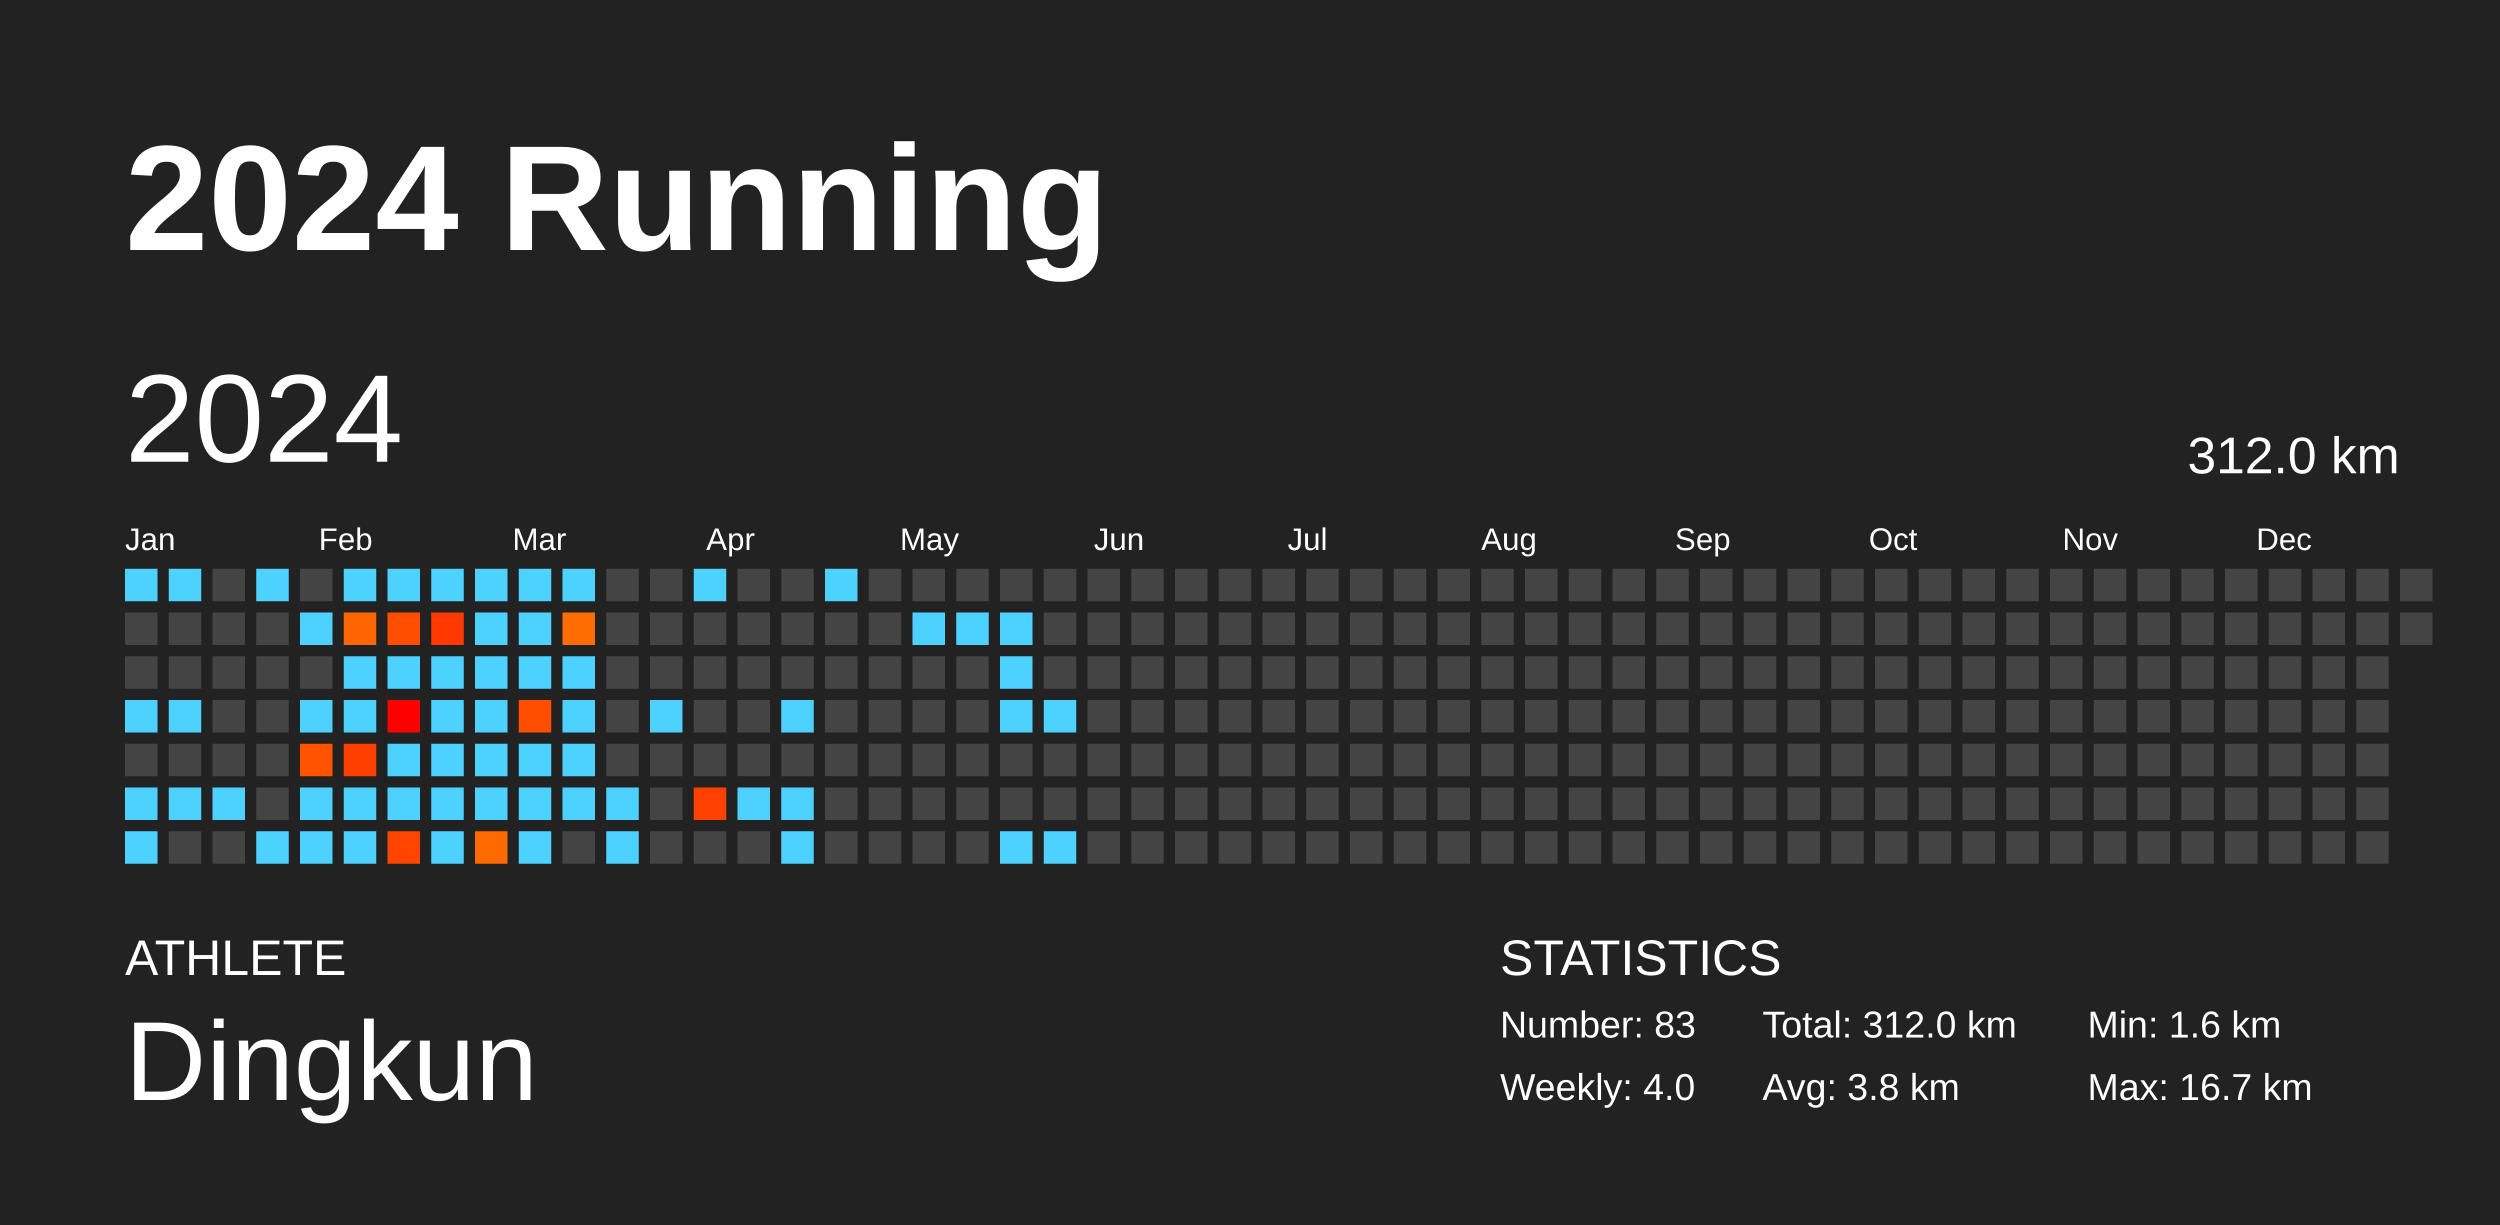
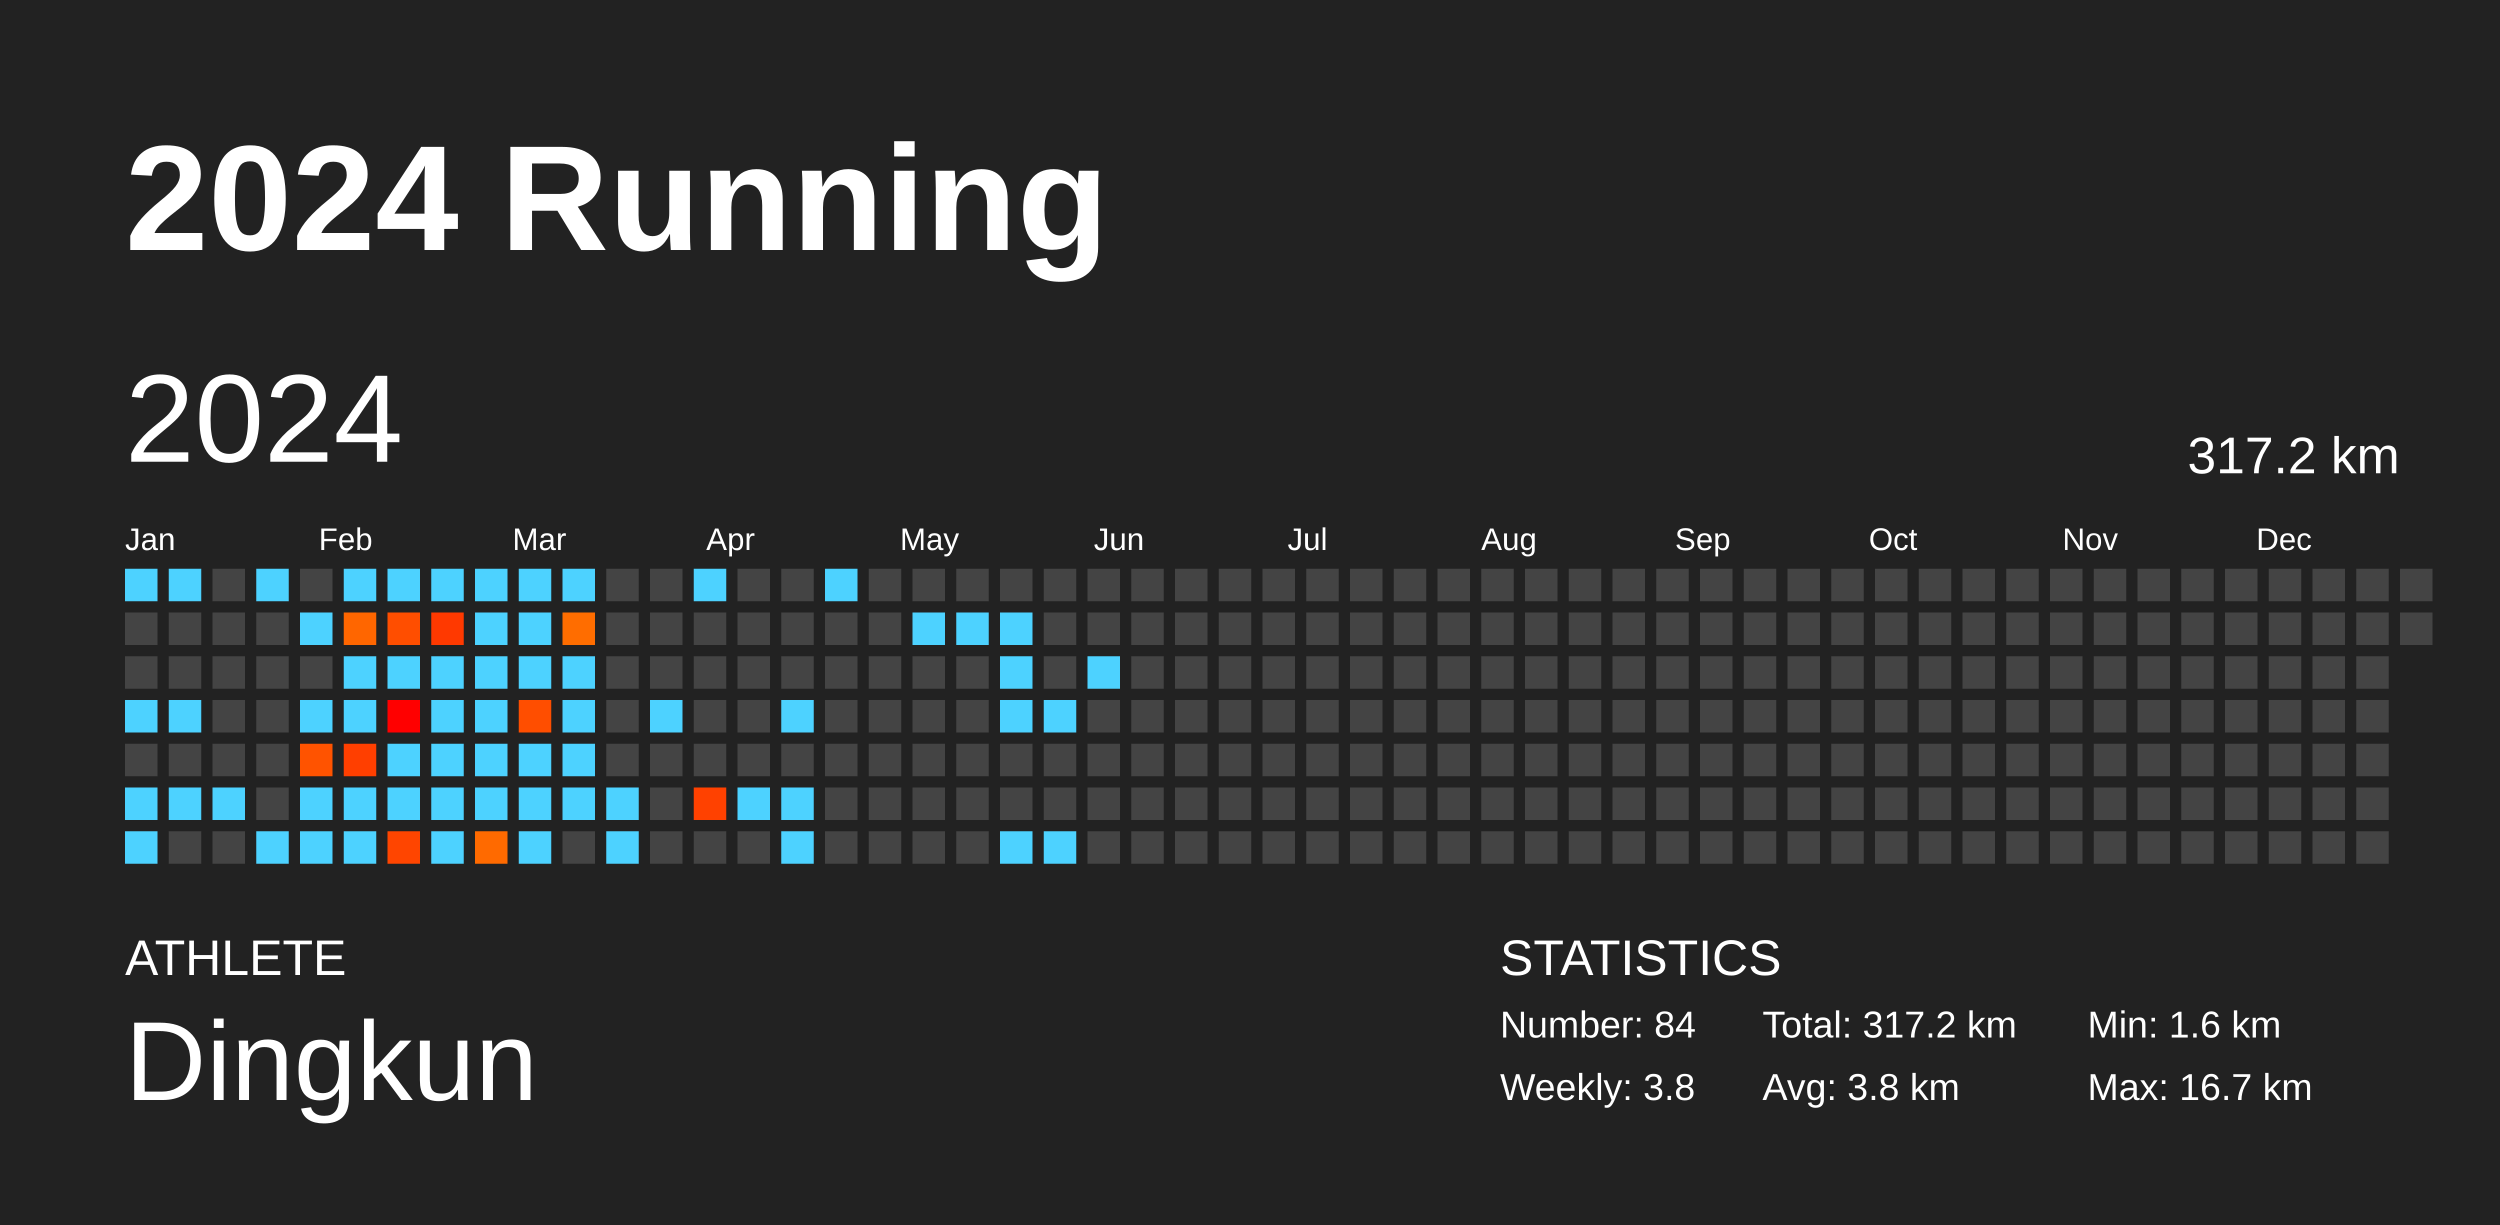
<svg xmlns="http://www.w3.org/2000/svg" baseProfile="full" height="98mm" version="1.1" viewBox="0,0,200,98" width="200mm">
  <defs />
  <rect fill="#222222" height="98" width="200" x="0" y="0" />
  <text fill="#FFFFFF" style="font-size:12px; font-family:Arial; font-weight:bold;" x="10" y="20">2024 Running</text>
  <text fill="#FFFFFF" style="font-size:4px; font-family:Arial" x="10" y="78">ATHLETE</text>
  <text fill="#FFFFFF" style="font-size:9px; font-family:Arial" x="10" y="88">Dingkun</text>
  <text fill="#FFFFFF" style="font-size:4px; font-family:Arial" x="120" y="78">STATISTICS</text>
-   <text fill="#FFFFFF" style="font-size:3px; font-family:Arial" x="120" y="83">Number: 83</text>
-   <text fill="#FFFFFF" style="font-size:3px; font-family:Arial" x="120" y="88">Weekly: 4.0</text>
-   <text fill="#FFFFFF" style="font-size:3px; font-family:Arial" x="141" y="83">Total: 312.0 km</text>
+   <text fill="#FFFFFF" style="font-size:3px; font-family:Arial" x="120" y="83">Number: 84</text>
+   <text fill="#FFFFFF" style="font-size:3px; font-family:Arial" x="120" y="88">Weekly: 3.8</text>
+   <text fill="#FFFFFF" style="font-size:3px; font-family:Arial" x="141" y="83">Total: 317.2 km</text>
  <text fill="#FFFFFF" style="font-size:3px; font-family:Arial" x="141" y="88">Avg: 3.8 km</text>
  <text fill="#FFFFFF" style="font-size:3px; font-family:Arial" x="167" y="83">Min: 1.6 km</text>
  <text fill="#FFFFFF" style="font-size:3px; font-family:Arial" x="167" y="88">Max: 16.7 km</text>
  <text dominant-baseline="hanging" fill="#FFFFFF" style="font-size:10.0px; font-family:Arial;" x="10" y="30">2024</text>
-   <text dominant-baseline="hanging" fill="#FFFFFF" style="font-size:4.125px; font-family:Arial;" x="175" y="35">312.0 km</text>
+   <text dominant-baseline="hanging" fill="#FFFFFF" style="font-size:4.125px; font-family:Arial;" x="175" y="35">317.2 km</text>
  <text fill="#FFFFFF" style="font-size:2.5px; font-family:Arial" x="10.0" y="44">Jan</text>
  <text fill="#FFFFFF" style="font-size:2.5px; font-family:Arial" x="25.5" y="44">Feb</text>
  <text fill="#FFFFFF" style="font-size:2.5px; font-family:Arial" x="41.0" y="44">Mar</text>
  <text fill="#FFFFFF" style="font-size:2.5px; font-family:Arial" x="56.5" y="44">Apr</text>
  <text fill="#FFFFFF" style="font-size:2.5px; font-family:Arial" x="72.0" y="44">May</text>
  <text fill="#FFFFFF" style="font-size:2.5px; font-family:Arial" x="87.5" y="44">Jun</text>
  <text fill="#FFFFFF" style="font-size:2.5px; font-family:Arial" x="103.0" y="44">Jul</text>
  <text fill="#FFFFFF" style="font-size:2.5px; font-family:Arial" x="118.5" y="44">Aug</text>
  <text fill="#FFFFFF" style="font-size:2.5px; font-family:Arial" x="134.0" y="44">Sep</text>
  <text fill="#FFFFFF" style="font-size:2.5px; font-family:Arial" x="149.5" y="44">Oct</text>
  <text fill="#FFFFFF" style="font-size:2.5px; font-family:Arial" x="165.0" y="44">Nov</text>
  <text fill="#FFFFFF" style="font-size:2.5px; font-family:Arial" x="180.5" y="44">Dec</text>
  <rect fill="#4dd2ff" height="2.6" width="2.6" x="10.0" y="45.5" />
  <rect fill="#444444" height="2.6" width="2.6" x="10.0" y="49.0" />
  <rect fill="#444444" height="2.6" width="2.6" x="10.0" y="52.5" />
  <rect fill="#4dd2ff" height="2.6" width="2.6" x="10.0" y="56.0" />
  <rect fill="#444444" height="2.6" width="2.6" x="10.0" y="59.5" />
  <rect fill="#4dd2ff" height="2.6" width="2.6" x="10.0" y="63.0" />
  <rect fill="#4dd2ff" height="2.6" width="2.6" x="10.0" y="66.5" />
  <rect fill="#4dd2ff" height="2.6" width="2.6" x="13.5" y="45.5" />
  <rect fill="#444444" height="2.6" width="2.6" x="13.5" y="49.0" />
  <rect fill="#444444" height="2.6" width="2.6" x="13.5" y="52.5" />
  <rect fill="#4dd2ff" height="2.6" width="2.6" x="13.5" y="56.0" />
  <rect fill="#444444" height="2.6" width="2.6" x="13.5" y="59.5" />
  <rect fill="#4dd2ff" height="2.6" width="2.6" x="13.5" y="63.0" />
  <rect fill="#444444" height="2.6" width="2.6" x="13.5" y="66.5" />
  <rect fill="#444444" height="2.6" width="2.6" x="17.0" y="45.5" />
  <rect fill="#444444" height="2.6" width="2.6" x="17.0" y="49.0" />
  <rect fill="#444444" height="2.6" width="2.6" x="17.0" y="52.5" />
  <rect fill="#444444" height="2.6" width="2.6" x="17.0" y="56.0" />
  <rect fill="#444444" height="2.6" width="2.6" x="17.0" y="59.5" />
  <rect fill="#4dd2ff" height="2.6" width="2.6" x="17.0" y="63.0" />
  <rect fill="#444444" height="2.6" width="2.6" x="17.0" y="66.5" />
  <rect fill="#4dd2ff" height="2.6" width="2.6" x="20.5" y="45.5" />
  <rect fill="#444444" height="2.6" width="2.6" x="20.5" y="49.0" />
  <rect fill="#444444" height="2.6" width="2.6" x="20.5" y="52.5" />
  <rect fill="#444444" height="2.6" width="2.6" x="20.5" y="56.0" />
  <rect fill="#444444" height="2.6" width="2.6" x="20.5" y="59.5" />
  <rect fill="#444444" height="2.6" width="2.6" x="20.5" y="63.0" />
  <rect fill="#4dd2ff" height="2.6" width="2.6" x="20.5" y="66.5" />
  <rect fill="#444444" height="2.6" width="2.6" x="24.0" y="45.5" />
  <rect fill="#4dd2ff" height="2.6" width="2.6" x="24.0" y="49.0" />
  <rect fill="#444444" height="2.6" width="2.6" x="24.0" y="52.5" />
  <rect fill="#4dd2ff" height="2.6" width="2.6" x="24.0" y="56.0" />
  <rect fill="#ff5300" height="2.6" width="2.6" x="24.0" y="59.5" />
  <rect fill="#4dd2ff" height="2.6" width="2.6" x="24.0" y="63.0" />
  <rect fill="#4dd2ff" height="2.6" width="2.6" x="24.0" y="66.5" />
  <rect fill="#4dd2ff" height="2.6" width="2.6" x="27.5" y="45.5" />
  <rect fill="#ff6600" height="2.6" width="2.6" x="27.5" y="49.0" />
  <rect fill="#4dd2ff" height="2.6" width="2.6" x="27.5" y="52.5" />
  <rect fill="#4dd2ff" height="2.6" width="2.6" x="27.5" y="56.0" />
  <rect fill="#ff3f00" height="2.6" width="2.6" x="27.5" y="59.5" />
  <rect fill="#4dd2ff" height="2.6" width="2.6" x="27.5" y="63.0" />
  <rect fill="#4dd2ff" height="2.6" width="2.6" x="27.5" y="66.5" />
  <rect fill="#4dd2ff" height="2.6" width="2.6" x="31.0" y="45.5" />
  <rect fill="#ff4e00" height="2.6" width="2.6" x="31.0" y="49.0" />
  <rect fill="#4dd2ff" height="2.6" width="2.6" x="31.0" y="52.5" />
  <rect fill="#ff0000" height="2.6" width="2.6" x="31.0" y="56.0" />
  <rect fill="#4dd2ff" height="2.6" width="2.6" x="31.0" y="59.5" />
  <rect fill="#4dd2ff" height="2.6" width="2.6" x="31.0" y="63.0" />
  <rect fill="#ff4500" height="2.6" width="2.6" x="31.0" y="66.5" />
  <rect fill="#4dd2ff" height="2.6" width="2.6" x="34.5" y="45.5" />
  <rect fill="#ff3900" height="2.6" width="2.6" x="34.5" y="49.0" />
  <rect fill="#4dd2ff" height="2.6" width="2.6" x="34.5" y="52.5" />
  <rect fill="#4dd2ff" height="2.6" width="2.6" x="34.5" y="56.0" />
  <rect fill="#4dd2ff" height="2.6" width="2.6" x="34.5" y="59.5" />
  <rect fill="#4dd2ff" height="2.6" width="2.6" x="34.5" y="63.0" />
  <rect fill="#4dd2ff" height="2.6" width="2.6" x="34.5" y="66.5" />
  <rect fill="#4dd2ff" height="2.6" width="2.6" x="38.0" y="45.5" />
  <rect fill="#4dd2ff" height="2.6" width="2.6" x="38.0" y="49.0" />
  <rect fill="#4dd2ff" height="2.6" width="2.6" x="38.0" y="52.5" />
  <rect fill="#4dd2ff" height="2.6" width="2.6" x="38.0" y="56.0" />
  <rect fill="#4dd2ff" height="2.6" width="2.6" x="38.0" y="59.5" />
  <rect fill="#4dd2ff" height="2.6" width="2.6" x="38.0" y="63.0" />
  <rect fill="#ff6a00" height="2.6" width="2.6" x="38.0" y="66.5" />
  <rect fill="#4dd2ff" height="2.6" width="2.6" x="41.5" y="45.5" />
  <rect fill="#4dd2ff" height="2.6" width="2.6" x="41.5" y="49.0" />
  <rect fill="#4dd2ff" height="2.6" width="2.6" x="41.5" y="52.5" />
  <rect fill="#ff4e00" height="2.6" width="2.6" x="41.5" y="56.0" />
  <rect fill="#4dd2ff" height="2.6" width="2.6" x="41.5" y="59.5" />
  <rect fill="#4dd2ff" height="2.6" width="2.6" x="41.5" y="63.0" />
  <rect fill="#4dd2ff" height="2.6" width="2.6" x="41.5" y="66.5" />
  <rect fill="#4dd2ff" height="2.6" width="2.6" x="45.0" y="45.5" />
  <rect fill="#ff6d00" height="2.6" width="2.6" x="45.0" y="49.0" />
  <rect fill="#4dd2ff" height="2.6" width="2.6" x="45.0" y="52.5" />
  <rect fill="#4dd2ff" height="2.6" width="2.6" x="45.0" y="56.0" />
  <rect fill="#4dd2ff" height="2.6" width="2.6" x="45.0" y="59.5" />
  <rect fill="#4dd2ff" height="2.6" width="2.6" x="45.0" y="63.0" />
  <rect fill="#444444" height="2.6" width="2.6" x="45.0" y="66.5" />
  <rect fill="#444444" height="2.6" width="2.6" x="48.5" y="45.5" />
  <rect fill="#444444" height="2.6" width="2.6" x="48.5" y="49.0" />
  <rect fill="#444444" height="2.6" width="2.6" x="48.5" y="52.5" />
  <rect fill="#444444" height="2.6" width="2.6" x="48.5" y="56.0" />
  <rect fill="#444444" height="2.6" width="2.6" x="48.5" y="59.5" />
  <rect fill="#4dd2ff" height="2.6" width="2.6" x="48.5" y="63.0" />
  <rect fill="#4dd2ff" height="2.6" width="2.6" x="48.5" y="66.5" />
  <rect fill="#444444" height="2.6" width="2.6" x="52.0" y="45.5" />
  <rect fill="#444444" height="2.6" width="2.6" x="52.0" y="49.0" />
  <rect fill="#444444" height="2.6" width="2.6" x="52.0" y="52.5" />
  <rect fill="#4dd2ff" height="2.6" width="2.6" x="52.0" y="56.0" />
  <rect fill="#444444" height="2.6" width="2.6" x="52.0" y="59.5" />
  <rect fill="#444444" height="2.6" width="2.6" x="52.0" y="63.0" />
  <rect fill="#444444" height="2.6" width="2.6" x="52.0" y="66.5" />
  <rect fill="#4dd2ff" height="2.6" width="2.6" x="55.5" y="45.5" />
  <rect fill="#444444" height="2.6" width="2.6" x="55.5" y="49.0" />
  <rect fill="#444444" height="2.6" width="2.6" x="55.5" y="52.5" />
  <rect fill="#444444" height="2.6" width="2.6" x="55.5" y="56.0" />
  <rect fill="#444444" height="2.6" width="2.6" x="55.5" y="59.5" />
  <rect fill="#ff4100" height="2.6" width="2.6" x="55.5" y="63.0" />
  <rect fill="#444444" height="2.6" width="2.6" x="55.5" y="66.5" />
  <rect fill="#444444" height="2.6" width="2.6" x="59.0" y="45.5" />
  <rect fill="#444444" height="2.6" width="2.6" x="59.0" y="49.0" />
  <rect fill="#444444" height="2.6" width="2.6" x="59.0" y="52.5" />
  <rect fill="#444444" height="2.6" width="2.6" x="59.0" y="56.0" />
  <rect fill="#444444" height="2.6" width="2.6" x="59.0" y="59.5" />
  <rect fill="#4dd2ff" height="2.6" width="2.6" x="59.0" y="63.0" />
  <rect fill="#444444" height="2.6" width="2.6" x="59.0" y="66.5" />
  <rect fill="#444444" height="2.6" width="2.6" x="62.5" y="45.5" />
  <rect fill="#444444" height="2.6" width="2.6" x="62.5" y="49.0" />
  <rect fill="#444444" height="2.6" width="2.6" x="62.5" y="52.5" />
  <rect fill="#4dd2ff" height="2.6" width="2.6" x="62.5" y="56.0" />
  <rect fill="#444444" height="2.6" width="2.6" x="62.5" y="59.5" />
  <rect fill="#4dd2ff" height="2.6" width="2.6" x="62.5" y="63.0" />
  <rect fill="#4dd2ff" height="2.6" width="2.6" x="62.5" y="66.5" />
  <rect fill="#4dd2ff" height="2.6" width="2.6" x="66.0" y="45.5" />
  <rect fill="#444444" height="2.6" width="2.6" x="66.0" y="49.0" />
  <rect fill="#444444" height="2.6" width="2.6" x="66.0" y="52.5" />
  <rect fill="#444444" height="2.6" width="2.6" x="66.0" y="56.0" />
  <rect fill="#444444" height="2.6" width="2.6" x="66.0" y="59.5" />
  <rect fill="#444444" height="2.6" width="2.6" x="66.0" y="63.0" />
  <rect fill="#444444" height="2.6" width="2.6" x="66.0" y="66.5" />
  <rect fill="#444444" height="2.6" width="2.6" x="69.5" y="45.5" />
  <rect fill="#444444" height="2.6" width="2.6" x="69.5" y="49.0" />
  <rect fill="#444444" height="2.6" width="2.6" x="69.5" y="52.5" />
  <rect fill="#444444" height="2.6" width="2.6" x="69.5" y="56.0" />
  <rect fill="#444444" height="2.6" width="2.6" x="69.5" y="59.5" />
  <rect fill="#444444" height="2.6" width="2.6" x="69.5" y="63.0" />
  <rect fill="#444444" height="2.6" width="2.6" x="69.5" y="66.5" />
  <rect fill="#444444" height="2.6" width="2.6" x="73.0" y="45.5" />
  <rect fill="#4dd2ff" height="2.6" width="2.6" x="73.0" y="49.0" />
  <rect fill="#444444" height="2.6" width="2.6" x="73.0" y="52.5" />
  <rect fill="#444444" height="2.6" width="2.6" x="73.0" y="56.0" />
  <rect fill="#444444" height="2.6" width="2.6" x="73.0" y="59.5" />
  <rect fill="#444444" height="2.6" width="2.6" x="73.0" y="63.0" />
  <rect fill="#444444" height="2.6" width="2.6" x="73.0" y="66.5" />
  <rect fill="#444444" height="2.6" width="2.6" x="76.5" y="45.5" />
  <rect fill="#4dd2ff" height="2.6" width="2.6" x="76.5" y="49.0" />
  <rect fill="#444444" height="2.6" width="2.6" x="76.5" y="52.5" />
  <rect fill="#444444" height="2.6" width="2.6" x="76.5" y="56.0" />
  <rect fill="#444444" height="2.6" width="2.6" x="76.5" y="59.5" />
  <rect fill="#444444" height="2.6" width="2.6" x="76.5" y="63.0" />
  <rect fill="#444444" height="2.6" width="2.6" x="76.5" y="66.5" />
  <rect fill="#444444" height="2.6" width="2.6" x="80.0" y="45.5" />
  <rect fill="#4dd2ff" height="2.6" width="2.6" x="80.0" y="49.0" />
  <rect fill="#4dd2ff" height="2.6" width="2.6" x="80.0" y="52.5" />
  <rect fill="#4dd2ff" height="2.6" width="2.6" x="80.0" y="56.0" />
  <rect fill="#444444" height="2.6" width="2.6" x="80.0" y="59.5" />
  <rect fill="#444444" height="2.6" width="2.6" x="80.0" y="63.0" />
  <rect fill="#4dd2ff" height="2.6" width="2.6" x="80.0" y="66.5" />
  <rect fill="#444444" height="2.6" width="2.6" x="83.5" y="45.5" />
  <rect fill="#444444" height="2.6" width="2.6" x="83.5" y="49.0" />
  <rect fill="#444444" height="2.6" width="2.6" x="83.5" y="52.5" />
  <rect fill="#4dd2ff" height="2.6" width="2.6" x="83.5" y="56.0" />
  <rect fill="#444444" height="2.6" width="2.6" x="83.5" y="59.5" />
  <rect fill="#444444" height="2.6" width="2.6" x="83.5" y="63.0" />
  <rect fill="#4dd2ff" height="2.6" width="2.6" x="83.5" y="66.5" />
  <rect fill="#444444" height="2.6" width="2.6" x="87.0" y="45.5" />
  <rect fill="#444444" height="2.6" width="2.6" x="87.0" y="49.0" />
-   <rect fill="#444444" height="2.6" width="2.6" x="87.0" y="52.5" />
+   <rect fill="#4dd2ff" height="2.6" width="2.6" x="87.0" y="52.5" />
  <rect fill="#444444" height="2.6" width="2.6" x="87.0" y="56.0" />
  <rect fill="#444444" height="2.6" width="2.6" x="87.0" y="59.5" />
  <rect fill="#444444" height="2.6" width="2.6" x="87.0" y="63.0" />
  <rect fill="#444444" height="2.6" width="2.6" x="87.0" y="66.5" />
  <rect fill="#444444" height="2.6" width="2.6" x="90.5" y="45.5" />
  <rect fill="#444444" height="2.6" width="2.6" x="90.5" y="49.0" />
  <rect fill="#444444" height="2.6" width="2.6" x="90.5" y="52.5" />
  <rect fill="#444444" height="2.6" width="2.6" x="90.5" y="56.0" />
  <rect fill="#444444" height="2.6" width="2.6" x="90.5" y="59.5" />
  <rect fill="#444444" height="2.6" width="2.6" x="90.5" y="63.0" />
  <rect fill="#444444" height="2.6" width="2.6" x="90.5" y="66.5" />
  <rect fill="#444444" height="2.6" width="2.6" x="94.0" y="45.5" />
  <rect fill="#444444" height="2.6" width="2.6" x="94.0" y="49.0" />
  <rect fill="#444444" height="2.6" width="2.6" x="94.0" y="52.5" />
  <rect fill="#444444" height="2.6" width="2.6" x="94.0" y="56.0" />
  <rect fill="#444444" height="2.6" width="2.6" x="94.0" y="59.5" />
  <rect fill="#444444" height="2.6" width="2.6" x="94.0" y="63.0" />
  <rect fill="#444444" height="2.6" width="2.6" x="94.0" y="66.5" />
  <rect fill="#444444" height="2.6" width="2.6" x="97.5" y="45.5" />
  <rect fill="#444444" height="2.6" width="2.6" x="97.5" y="49.0" />
  <rect fill="#444444" height="2.6" width="2.6" x="97.5" y="52.5" />
  <rect fill="#444444" height="2.6" width="2.6" x="97.5" y="56.0" />
  <rect fill="#444444" height="2.6" width="2.6" x="97.5" y="59.5" />
  <rect fill="#444444" height="2.6" width="2.6" x="97.5" y="63.0" />
  <rect fill="#444444" height="2.6" width="2.6" x="97.5" y="66.5" />
  <rect fill="#444444" height="2.6" width="2.6" x="101.0" y="45.5" />
  <rect fill="#444444" height="2.6" width="2.6" x="101.0" y="49.0" />
  <rect fill="#444444" height="2.6" width="2.6" x="101.0" y="52.5" />
  <rect fill="#444444" height="2.6" width="2.6" x="101.0" y="56.0" />
  <rect fill="#444444" height="2.6" width="2.6" x="101.0" y="59.5" />
  <rect fill="#444444" height="2.6" width="2.6" x="101.0" y="63.0" />
  <rect fill="#444444" height="2.6" width="2.6" x="101.0" y="66.5" />
  <rect fill="#444444" height="2.6" width="2.6" x="104.5" y="45.5" />
  <rect fill="#444444" height="2.6" width="2.6" x="104.5" y="49.0" />
  <rect fill="#444444" height="2.6" width="2.6" x="104.5" y="52.5" />
  <rect fill="#444444" height="2.6" width="2.6" x="104.5" y="56.0" />
  <rect fill="#444444" height="2.6" width="2.6" x="104.5" y="59.5" />
  <rect fill="#444444" height="2.6" width="2.6" x="104.5" y="63.0" />
  <rect fill="#444444" height="2.6" width="2.6" x="104.5" y="66.5" />
  <rect fill="#444444" height="2.6" width="2.6" x="108.0" y="45.5" />
  <rect fill="#444444" height="2.6" width="2.6" x="108.0" y="49.0" />
  <rect fill="#444444" height="2.6" width="2.6" x="108.0" y="52.5" />
  <rect fill="#444444" height="2.6" width="2.6" x="108.0" y="56.0" />
  <rect fill="#444444" height="2.6" width="2.6" x="108.0" y="59.5" />
  <rect fill="#444444" height="2.6" width="2.6" x="108.0" y="63.0" />
  <rect fill="#444444" height="2.6" width="2.6" x="108.0" y="66.5" />
  <rect fill="#444444" height="2.6" width="2.6" x="111.5" y="45.5" />
  <rect fill="#444444" height="2.6" width="2.6" x="111.5" y="49.0" />
  <rect fill="#444444" height="2.6" width="2.6" x="111.5" y="52.5" />
  <rect fill="#444444" height="2.6" width="2.6" x="111.5" y="56.0" />
  <rect fill="#444444" height="2.6" width="2.6" x="111.5" y="59.5" />
  <rect fill="#444444" height="2.6" width="2.6" x="111.5" y="63.0" />
  <rect fill="#444444" height="2.6" width="2.6" x="111.5" y="66.5" />
  <rect fill="#444444" height="2.6" width="2.6" x="115.0" y="45.5" />
  <rect fill="#444444" height="2.6" width="2.6" x="115.0" y="49.0" />
  <rect fill="#444444" height="2.6" width="2.6" x="115.0" y="52.5" />
  <rect fill="#444444" height="2.6" width="2.6" x="115.0" y="56.0" />
  <rect fill="#444444" height="2.6" width="2.6" x="115.0" y="59.5" />
  <rect fill="#444444" height="2.6" width="2.6" x="115.0" y="63.0" />
  <rect fill="#444444" height="2.6" width="2.6" x="115.0" y="66.5" />
  <rect fill="#444444" height="2.6" width="2.6" x="118.5" y="45.5" />
  <rect fill="#444444" height="2.6" width="2.6" x="118.5" y="49.0" />
  <rect fill="#444444" height="2.6" width="2.6" x="118.5" y="52.5" />
  <rect fill="#444444" height="2.6" width="2.6" x="118.5" y="56.0" />
  <rect fill="#444444" height="2.6" width="2.6" x="118.5" y="59.5" />
  <rect fill="#444444" height="2.6" width="2.6" x="118.5" y="63.0" />
  <rect fill="#444444" height="2.6" width="2.6" x="118.5" y="66.5" />
  <rect fill="#444444" height="2.6" width="2.6" x="122.0" y="45.5" />
  <rect fill="#444444" height="2.6" width="2.6" x="122.0" y="49.0" />
  <rect fill="#444444" height="2.6" width="2.6" x="122.0" y="52.5" />
  <rect fill="#444444" height="2.6" width="2.6" x="122.0" y="56.0" />
  <rect fill="#444444" height="2.6" width="2.6" x="122.0" y="59.5" />
  <rect fill="#444444" height="2.6" width="2.6" x="122.0" y="63.0" />
  <rect fill="#444444" height="2.6" width="2.6" x="122.0" y="66.5" />
  <rect fill="#444444" height="2.6" width="2.6" x="125.5" y="45.5" />
  <rect fill="#444444" height="2.6" width="2.6" x="125.5" y="49.0" />
  <rect fill="#444444" height="2.6" width="2.6" x="125.5" y="52.5" />
  <rect fill="#444444" height="2.6" width="2.6" x="125.5" y="56.0" />
  <rect fill="#444444" height="2.6" width="2.6" x="125.5" y="59.5" />
  <rect fill="#444444" height="2.6" width="2.6" x="125.5" y="63.0" />
  <rect fill="#444444" height="2.6" width="2.6" x="125.5" y="66.5" />
  <rect fill="#444444" height="2.6" width="2.6" x="129.0" y="45.5" />
  <rect fill="#444444" height="2.6" width="2.6" x="129.0" y="49.0" />
  <rect fill="#444444" height="2.6" width="2.6" x="129.0" y="52.5" />
  <rect fill="#444444" height="2.6" width="2.6" x="129.0" y="56.0" />
  <rect fill="#444444" height="2.6" width="2.6" x="129.0" y="59.5" />
  <rect fill="#444444" height="2.6" width="2.6" x="129.0" y="63.0" />
  <rect fill="#444444" height="2.6" width="2.6" x="129.0" y="66.5" />
  <rect fill="#444444" height="2.6" width="2.6" x="132.5" y="45.5" />
  <rect fill="#444444" height="2.6" width="2.6" x="132.5" y="49.0" />
  <rect fill="#444444" height="2.6" width="2.6" x="132.5" y="52.5" />
  <rect fill="#444444" height="2.6" width="2.6" x="132.5" y="56.0" />
  <rect fill="#444444" height="2.6" width="2.6" x="132.5" y="59.5" />
  <rect fill="#444444" height="2.6" width="2.6" x="132.5" y="63.0" />
  <rect fill="#444444" height="2.6" width="2.6" x="132.5" y="66.5" />
  <rect fill="#444444" height="2.6" width="2.6" x="136.0" y="45.5" />
  <rect fill="#444444" height="2.6" width="2.6" x="136.0" y="49.0" />
  <rect fill="#444444" height="2.6" width="2.6" x="136.0" y="52.5" />
  <rect fill="#444444" height="2.6" width="2.6" x="136.0" y="56.0" />
  <rect fill="#444444" height="2.6" width="2.6" x="136.0" y="59.5" />
  <rect fill="#444444" height="2.6" width="2.6" x="136.0" y="63.0" />
  <rect fill="#444444" height="2.6" width="2.6" x="136.0" y="66.5" />
  <rect fill="#444444" height="2.6" width="2.6" x="139.5" y="45.5" />
  <rect fill="#444444" height="2.6" width="2.6" x="139.5" y="49.0" />
  <rect fill="#444444" height="2.6" width="2.6" x="139.5" y="52.5" />
  <rect fill="#444444" height="2.6" width="2.6" x="139.5" y="56.0" />
  <rect fill="#444444" height="2.6" width="2.6" x="139.5" y="59.5" />
  <rect fill="#444444" height="2.6" width="2.6" x="139.5" y="63.0" />
  <rect fill="#444444" height="2.6" width="2.6" x="139.5" y="66.5" />
  <rect fill="#444444" height="2.6" width="2.6" x="143.0" y="45.5" />
  <rect fill="#444444" height="2.6" width="2.6" x="143.0" y="49.0" />
  <rect fill="#444444" height="2.6" width="2.6" x="143.0" y="52.5" />
  <rect fill="#444444" height="2.6" width="2.6" x="143.0" y="56.0" />
  <rect fill="#444444" height="2.6" width="2.6" x="143.0" y="59.5" />
  <rect fill="#444444" height="2.6" width="2.6" x="143.0" y="63.0" />
  <rect fill="#444444" height="2.6" width="2.6" x="143.0" y="66.5" />
  <rect fill="#444444" height="2.6" width="2.6" x="146.5" y="45.5" />
  <rect fill="#444444" height="2.6" width="2.6" x="146.5" y="49.0" />
  <rect fill="#444444" height="2.6" width="2.6" x="146.5" y="52.5" />
  <rect fill="#444444" height="2.6" width="2.6" x="146.5" y="56.0" />
  <rect fill="#444444" height="2.6" width="2.6" x="146.5" y="59.5" />
  <rect fill="#444444" height="2.6" width="2.6" x="146.5" y="63.0" />
  <rect fill="#444444" height="2.6" width="2.6" x="146.5" y="66.5" />
  <rect fill="#444444" height="2.6" width="2.6" x="150.0" y="45.5" />
  <rect fill="#444444" height="2.6" width="2.6" x="150.0" y="49.0" />
  <rect fill="#444444" height="2.6" width="2.6" x="150.0" y="52.5" />
  <rect fill="#444444" height="2.6" width="2.6" x="150.0" y="56.0" />
  <rect fill="#444444" height="2.6" width="2.6" x="150.0" y="59.5" />
  <rect fill="#444444" height="2.6" width="2.6" x="150.0" y="63.0" />
  <rect fill="#444444" height="2.6" width="2.6" x="150.0" y="66.5" />
  <rect fill="#444444" height="2.6" width="2.6" x="153.5" y="45.5" />
  <rect fill="#444444" height="2.6" width="2.6" x="153.5" y="49.0" />
  <rect fill="#444444" height="2.6" width="2.6" x="153.5" y="52.5" />
  <rect fill="#444444" height="2.6" width="2.6" x="153.5" y="56.0" />
  <rect fill="#444444" height="2.6" width="2.6" x="153.5" y="59.5" />
  <rect fill="#444444" height="2.6" width="2.6" x="153.5" y="63.0" />
  <rect fill="#444444" height="2.6" width="2.6" x="153.5" y="66.5" />
  <rect fill="#444444" height="2.6" width="2.6" x="157.0" y="45.5" />
  <rect fill="#444444" height="2.6" width="2.6" x="157.0" y="49.0" />
  <rect fill="#444444" height="2.6" width="2.6" x="157.0" y="52.5" />
  <rect fill="#444444" height="2.6" width="2.6" x="157.0" y="56.0" />
  <rect fill="#444444" height="2.6" width="2.6" x="157.0" y="59.5" />
  <rect fill="#444444" height="2.6" width="2.6" x="157.0" y="63.0" />
  <rect fill="#444444" height="2.6" width="2.6" x="157.0" y="66.5" />
  <rect fill="#444444" height="2.6" width="2.6" x="160.5" y="45.5" />
  <rect fill="#444444" height="2.6" width="2.6" x="160.5" y="49.0" />
  <rect fill="#444444" height="2.6" width="2.6" x="160.5" y="52.5" />
  <rect fill="#444444" height="2.6" width="2.6" x="160.5" y="56.0" />
  <rect fill="#444444" height="2.6" width="2.6" x="160.5" y="59.5" />
  <rect fill="#444444" height="2.6" width="2.6" x="160.5" y="63.0" />
  <rect fill="#444444" height="2.6" width="2.6" x="160.5" y="66.5" />
  <rect fill="#444444" height="2.6" width="2.6" x="164.0" y="45.5" />
  <rect fill="#444444" height="2.6" width="2.6" x="164.0" y="49.0" />
  <rect fill="#444444" height="2.6" width="2.6" x="164.0" y="52.5" />
  <rect fill="#444444" height="2.6" width="2.6" x="164.0" y="56.0" />
  <rect fill="#444444" height="2.6" width="2.6" x="164.0" y="59.5" />
  <rect fill="#444444" height="2.6" width="2.6" x="164.0" y="63.0" />
  <rect fill="#444444" height="2.6" width="2.6" x="164.0" y="66.5" />
  <rect fill="#444444" height="2.6" width="2.6" x="167.5" y="45.5" />
  <rect fill="#444444" height="2.6" width="2.6" x="167.5" y="49.0" />
  <rect fill="#444444" height="2.6" width="2.6" x="167.5" y="52.5" />
  <rect fill="#444444" height="2.6" width="2.6" x="167.5" y="56.0" />
  <rect fill="#444444" height="2.6" width="2.6" x="167.5" y="59.5" />
  <rect fill="#444444" height="2.6" width="2.6" x="167.5" y="63.0" />
  <rect fill="#444444" height="2.6" width="2.6" x="167.5" y="66.5" />
  <rect fill="#444444" height="2.6" width="2.6" x="171.0" y="45.5" />
  <rect fill="#444444" height="2.6" width="2.6" x="171.0" y="49.0" />
  <rect fill="#444444" height="2.6" width="2.6" x="171.0" y="52.5" />
  <rect fill="#444444" height="2.6" width="2.6" x="171.0" y="56.0" />
  <rect fill="#444444" height="2.6" width="2.6" x="171.0" y="59.5" />
  <rect fill="#444444" height="2.6" width="2.6" x="171.0" y="63.0" />
  <rect fill="#444444" height="2.6" width="2.6" x="171.0" y="66.5" />
  <rect fill="#444444" height="2.6" width="2.6" x="174.5" y="45.5" />
  <rect fill="#444444" height="2.6" width="2.6" x="174.5" y="49.0" />
  <rect fill="#444444" height="2.6" width="2.6" x="174.5" y="52.5" />
  <rect fill="#444444" height="2.6" width="2.6" x="174.5" y="56.0" />
  <rect fill="#444444" height="2.6" width="2.6" x="174.5" y="59.5" />
  <rect fill="#444444" height="2.6" width="2.6" x="174.5" y="63.0" />
  <rect fill="#444444" height="2.6" width="2.6" x="174.5" y="66.5" />
  <rect fill="#444444" height="2.6" width="2.6" x="178.0" y="45.5" />
  <rect fill="#444444" height="2.6" width="2.6" x="178.0" y="49.0" />
  <rect fill="#444444" height="2.6" width="2.6" x="178.0" y="52.5" />
  <rect fill="#444444" height="2.6" width="2.6" x="178.0" y="56.0" />
  <rect fill="#444444" height="2.6" width="2.6" x="178.0" y="59.5" />
  <rect fill="#444444" height="2.6" width="2.6" x="178.0" y="63.0" />
  <rect fill="#444444" height="2.6" width="2.6" x="178.0" y="66.5" />
  <rect fill="#444444" height="2.6" width="2.6" x="181.5" y="45.5" />
  <rect fill="#444444" height="2.6" width="2.6" x="181.5" y="49.0" />
  <rect fill="#444444" height="2.6" width="2.6" x="181.5" y="52.5" />
  <rect fill="#444444" height="2.6" width="2.6" x="181.5" y="56.0" />
  <rect fill="#444444" height="2.6" width="2.6" x="181.5" y="59.5" />
  <rect fill="#444444" height="2.6" width="2.6" x="181.5" y="63.0" />
  <rect fill="#444444" height="2.6" width="2.6" x="181.5" y="66.5" />
  <rect fill="#444444" height="2.6" width="2.6" x="185.0" y="45.5" />
  <rect fill="#444444" height="2.6" width="2.6" x="185.0" y="49.0" />
  <rect fill="#444444" height="2.6" width="2.6" x="185.0" y="52.5" />
  <rect fill="#444444" height="2.6" width="2.6" x="185.0" y="56.0" />
  <rect fill="#444444" height="2.6" width="2.6" x="185.0" y="59.5" />
  <rect fill="#444444" height="2.6" width="2.6" x="185.0" y="63.0" />
  <rect fill="#444444" height="2.6" width="2.6" x="185.0" y="66.5" />
  <rect fill="#444444" height="2.6" width="2.6" x="188.5" y="45.5" />
  <rect fill="#444444" height="2.6" width="2.6" x="188.5" y="49.0" />
  <rect fill="#444444" height="2.6" width="2.6" x="188.5" y="52.5" />
  <rect fill="#444444" height="2.6" width="2.6" x="188.5" y="56.0" />
  <rect fill="#444444" height="2.6" width="2.6" x="188.5" y="59.5" />
  <rect fill="#444444" height="2.6" width="2.6" x="188.5" y="63.0" />
  <rect fill="#444444" height="2.6" width="2.6" x="188.5" y="66.5" />
  <rect fill="#444444" height="2.6" width="2.6" x="192.0" y="45.5" />
  <rect fill="#444444" height="2.6" width="2.6" x="192.0" y="49.0" />
</svg>
